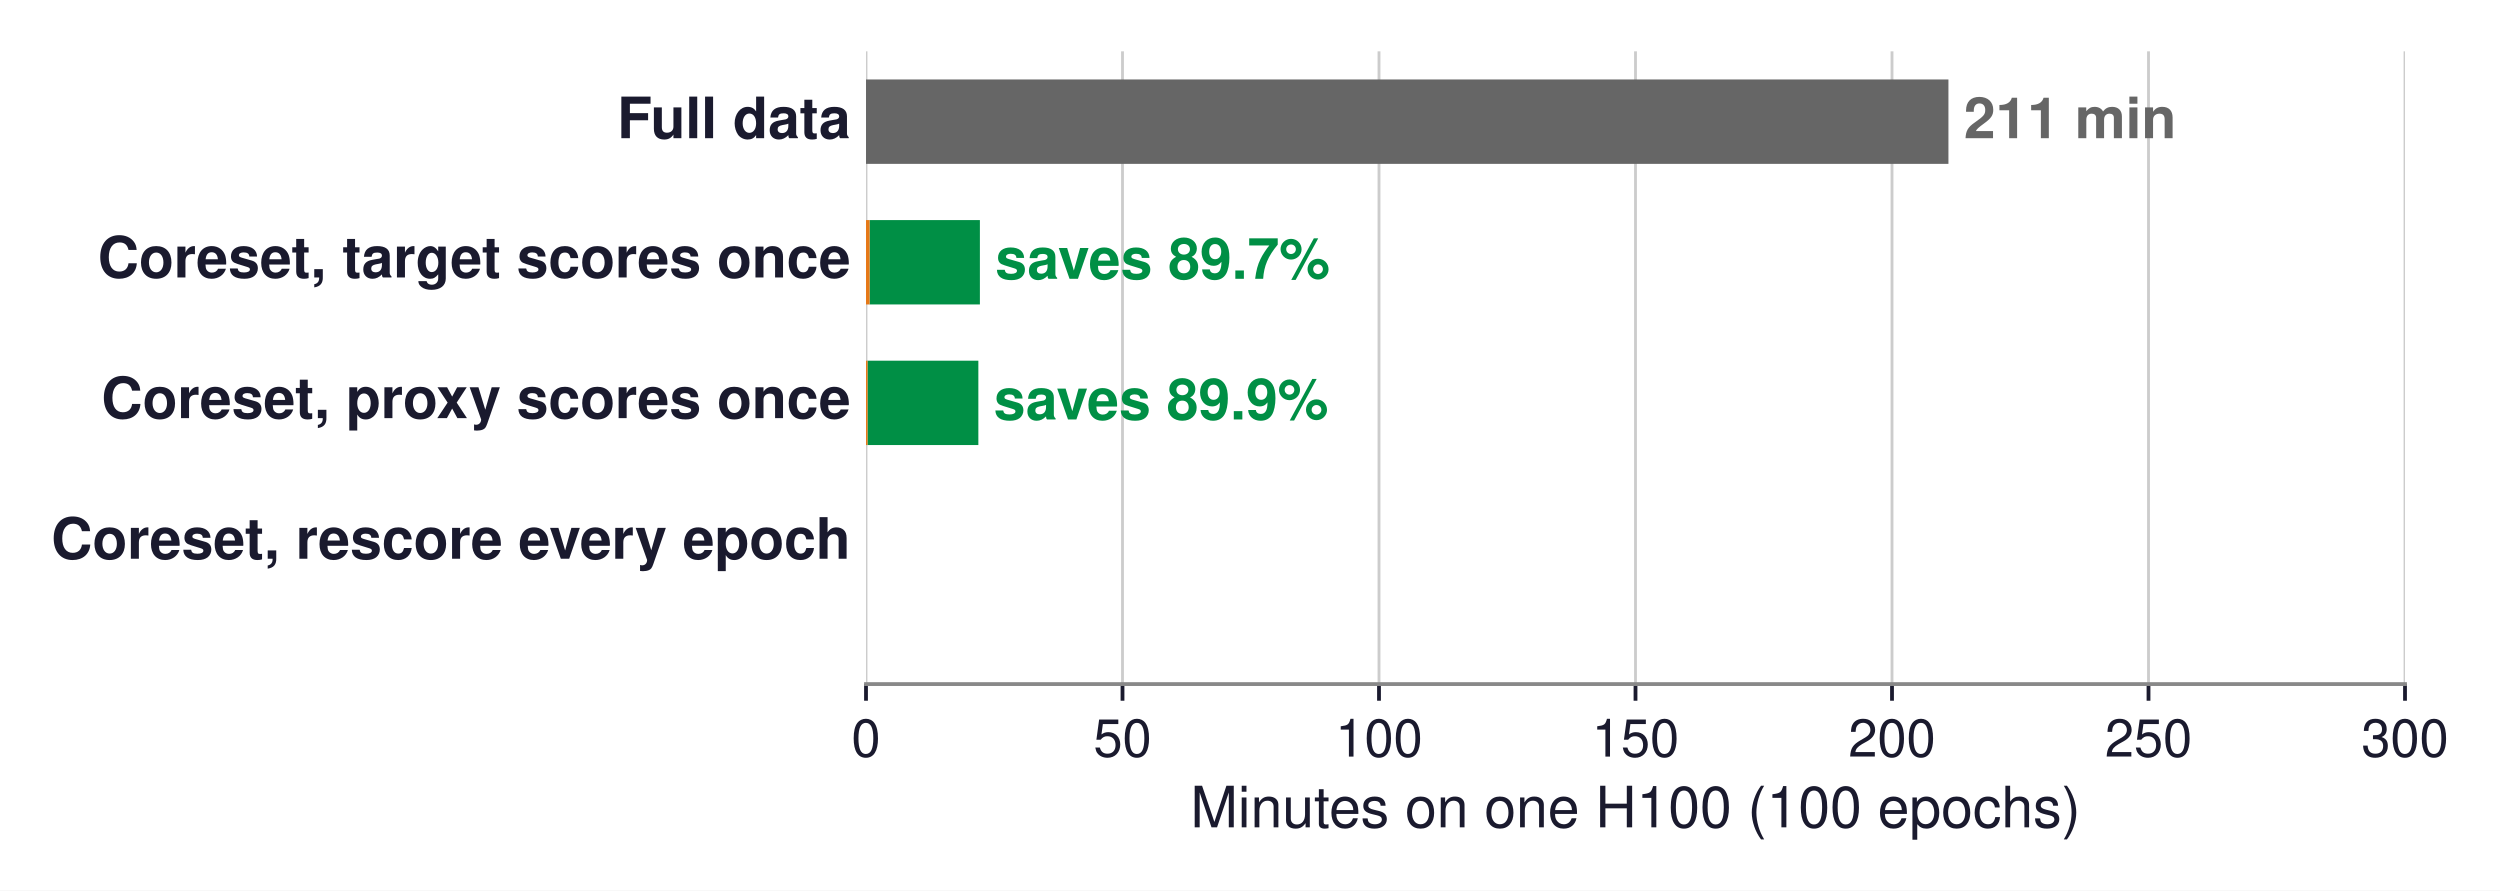
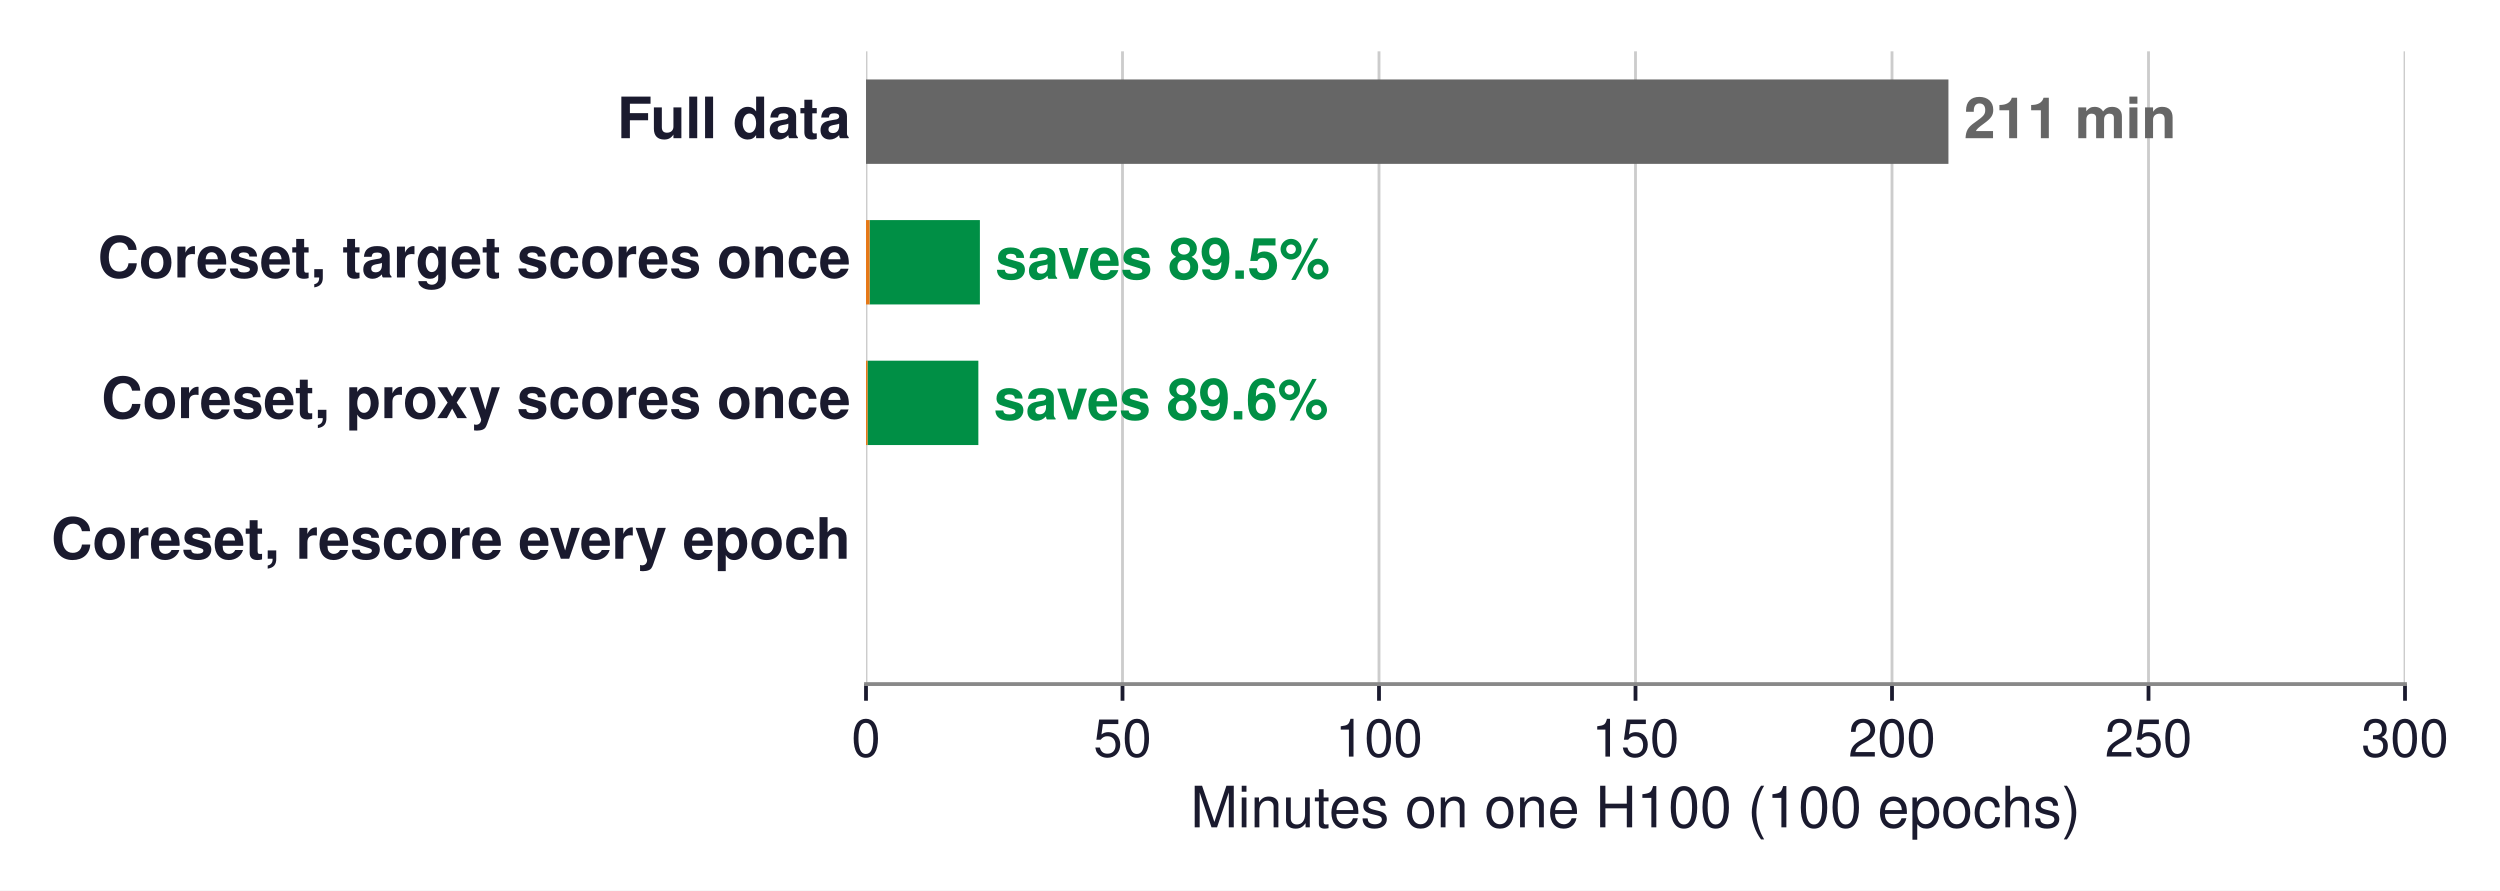
<svg xmlns="http://www.w3.org/2000/svg" xmlns:xlink="http://www.w3.org/1999/xlink" width="525.729pt" height="187.276pt" viewBox="0 0 525.729 187.276" version="1.1">
  <defs>
    <style type="text/css">*{stroke-linejoin: round; stroke-linecap: butt}</style>
  </defs>
  <g id="figure_1">
    <g id="patch_1">
      <path d="M -0 187.276  L 525.729 187.276  L 525.729 0  L -0 0  z " style="fill: #ffffff" />
    </g>
    <g id="axes_1">
      <g id="patch_2">
        <path d="M 182.113 143.856  L 505.753 143.856  L 505.753 10.8  L 182.113 10.8  z " style="fill: #ffffff" />
      </g>
      <g id="matplotlib.axis_1">
        <g id="xtick_1">
          <g id="line2d_1">
-             <path d="M 182.113 143.856  L 182.113 10.8  " clip-path="url(#p1387b3bdb5)" style="fill: none; stroke: #cccccc; stroke-width: 0.6; stroke-linecap: square" />
+             <path d="M 182.113 143.856  L 182.113 10.8  " clip-path="url(#p9c3a85fdb1)" style="fill: none; stroke: #cccccc; stroke-width: 0.6; stroke-linecap: square" />
          </g>
          <g id="line2d_2">
            <defs>
-               <path id="m83e3d1288a" d="M 0 0  L 0 3.5  " style="stroke: #1a1a2e; stroke-width: 0.8" />
+               <path id="m2fd8711873" d="M 0 0  L 0 3.5  " style="stroke: #1a1a2e; stroke-width: 0.8" />
            </defs>
            <g>
-               <use xlink:href="#m83e3d1288a" x="182.113" y="143.856" style="fill: #1a1a2e; stroke: #1a1a2e; stroke-width: 0.8" />
+               <use xlink:href="#m2fd8711873" x="182.113" y="143.856" style="fill: #1a1a2e; stroke: #1a1a2e; stroke-width: 0.8" />
            </g>
          </g>
          <g id="text_1">
            <text style="font-size: 11px; font-family: 'Helvetica', 'Arial', 'DejaVu Sans', sans-serif; text-anchor: middle; fill: #1a1a2e" x="182.113" y="159.106" transform="rotate(-0 182.1133 159.106)">0</text>
          </g>
        </g>
        <g id="xtick_2">
          <g id="line2d_3">
-             <path d="M 236.053 143.856  L 236.053 10.8  " clip-path="url(#p1387b3bdb5)" style="fill: none; stroke: #cccccc; stroke-width: 0.6; stroke-linecap: square" />
+             <path d="M 236.053 143.856  L 236.053 10.8  " clip-path="url(#p9c3a85fdb1)" style="fill: none; stroke: #cccccc; stroke-width: 0.6; stroke-linecap: square" />
          </g>
          <g id="line2d_4">
            <g>
-               <use xlink:href="#m83e3d1288a" x="236.053" y="143.856" style="fill: #1a1a2e; stroke: #1a1a2e; stroke-width: 0.8" />
+               <use xlink:href="#m2fd8711873" x="236.053" y="143.856" style="fill: #1a1a2e; stroke: #1a1a2e; stroke-width: 0.8" />
            </g>
          </g>
          <g id="text_2">
            <text style="font-size: 11px; font-family: 'Helvetica', 'Arial', 'DejaVu Sans', sans-serif; text-anchor: middle; fill: #1a1a2e" x="236.053" y="159.106" transform="rotate(-0 236.0533 159.106)">50</text>
          </g>
        </g>
        <g id="xtick_3">
          <g id="line2d_5">
-             <path d="M 289.993 143.856  L 289.993 10.8  " clip-path="url(#p1387b3bdb5)" style="fill: none; stroke: #cccccc; stroke-width: 0.6; stroke-linecap: square" />
+             <path d="M 289.993 143.856  L 289.993 10.8  " clip-path="url(#p9c3a85fdb1)" style="fill: none; stroke: #cccccc; stroke-width: 0.6; stroke-linecap: square" />
          </g>
          <g id="line2d_6">
            <g>
-               <use xlink:href="#m83e3d1288a" x="289.993" y="143.856" style="fill: #1a1a2e; stroke: #1a1a2e; stroke-width: 0.8" />
+               <use xlink:href="#m2fd8711873" x="289.993" y="143.856" style="fill: #1a1a2e; stroke: #1a1a2e; stroke-width: 0.8" />
            </g>
          </g>
          <g id="text_3">
            <text style="font-size: 11px; font-family: 'Helvetica', 'Arial', 'DejaVu Sans', sans-serif; text-anchor: middle; fill: #1a1a2e" x="289.993" y="159.106" transform="rotate(-0 289.9933 159.106)">100</text>
          </g>
        </g>
        <g id="xtick_4">
          <g id="line2d_7">
-             <path d="M 343.933 143.856  L 343.933 10.8  " clip-path="url(#p1387b3bdb5)" style="fill: none; stroke: #cccccc; stroke-width: 0.6; stroke-linecap: square" />
+             <path d="M 343.933 143.856  L 343.933 10.8  " clip-path="url(#p9c3a85fdb1)" style="fill: none; stroke: #cccccc; stroke-width: 0.6; stroke-linecap: square" />
          </g>
          <g id="line2d_8">
            <g>
-               <use xlink:href="#m83e3d1288a" x="343.933" y="143.856" style="fill: #1a1a2e; stroke: #1a1a2e; stroke-width: 0.8" />
+               <use xlink:href="#m2fd8711873" x="343.933" y="143.856" style="fill: #1a1a2e; stroke: #1a1a2e; stroke-width: 0.8" />
            </g>
          </g>
          <g id="text_4">
            <text style="font-size: 11px; font-family: 'Helvetica', 'Arial', 'DejaVu Sans', sans-serif; text-anchor: middle; fill: #1a1a2e" x="343.933" y="159.106" transform="rotate(-0 343.9333 159.106)">150</text>
          </g>
        </g>
        <g id="xtick_5">
          <g id="line2d_9">
-             <path d="M 397.873 143.856  L 397.873 10.8  " clip-path="url(#p1387b3bdb5)" style="fill: none; stroke: #cccccc; stroke-width: 0.6; stroke-linecap: square" />
+             <path d="M 397.873 143.856  L 397.873 10.8  " clip-path="url(#p9c3a85fdb1)" style="fill: none; stroke: #cccccc; stroke-width: 0.6; stroke-linecap: square" />
          </g>
          <g id="line2d_10">
            <g>
-               <use xlink:href="#m83e3d1288a" x="397.873" y="143.856" style="fill: #1a1a2e; stroke: #1a1a2e; stroke-width: 0.8" />
+               <use xlink:href="#m2fd8711873" x="397.873" y="143.856" style="fill: #1a1a2e; stroke: #1a1a2e; stroke-width: 0.8" />
            </g>
          </g>
          <g id="text_5">
            <text style="font-size: 11px; font-family: 'Helvetica', 'Arial', 'DejaVu Sans', sans-serif; text-anchor: middle; fill: #1a1a2e" x="397.873" y="159.106" transform="rotate(-0 397.8733 159.106)">200</text>
          </g>
        </g>
        <g id="xtick_6">
          <g id="line2d_11">
-             <path d="M 451.813 143.856  L 451.813 10.8  " clip-path="url(#p1387b3bdb5)" style="fill: none; stroke: #cccccc; stroke-width: 0.6; stroke-linecap: square" />
+             <path d="M 451.813 143.856  L 451.813 10.8  " clip-path="url(#p9c3a85fdb1)" style="fill: none; stroke: #cccccc; stroke-width: 0.6; stroke-linecap: square" />
          </g>
          <g id="line2d_12">
            <g>
-               <use xlink:href="#m83e3d1288a" x="451.813" y="143.856" style="fill: #1a1a2e; stroke: #1a1a2e; stroke-width: 0.8" />
+               <use xlink:href="#m2fd8711873" x="451.813" y="143.856" style="fill: #1a1a2e; stroke: #1a1a2e; stroke-width: 0.8" />
            </g>
          </g>
          <g id="text_6">
            <text style="font-size: 11px; font-family: 'Helvetica', 'Arial', 'DejaVu Sans', sans-serif; text-anchor: middle; fill: #1a1a2e" x="451.813" y="159.106" transform="rotate(-0 451.8133 159.106)">250</text>
          </g>
        </g>
        <g id="xtick_7">
          <g id="line2d_13">
-             <path d="M 505.753 143.856  L 505.753 10.8  " clip-path="url(#p1387b3bdb5)" style="fill: none; stroke: #cccccc; stroke-width: 0.6; stroke-linecap: square" />
+             <path d="M 505.753 143.856  L 505.753 10.8  " clip-path="url(#p9c3a85fdb1)" style="fill: none; stroke: #cccccc; stroke-width: 0.6; stroke-linecap: square" />
          </g>
          <g id="line2d_14">
            <g>
-               <use xlink:href="#m83e3d1288a" x="505.753" y="143.856" style="fill: #1a1a2e; stroke: #1a1a2e; stroke-width: 0.8" />
+               <use xlink:href="#m2fd8711873" x="505.753" y="143.856" style="fill: #1a1a2e; stroke: #1a1a2e; stroke-width: 0.8" />
            </g>
          </g>
          <g id="text_7">
            <text style="font-size: 11px; font-family: 'Helvetica', 'Arial', 'DejaVu Sans', sans-serif; text-anchor: middle; fill: #1a1a2e" x="505.753" y="159.106" transform="rotate(-0 505.7533 159.106)">300</text>
          </g>
        </g>
        <g id="text_8">
          <text style="font-size: 12px; font-family: 'Helvetica', 'Arial', 'DejaVu Sans', sans-serif; text-anchor: middle; fill: #1a1a2e" x="343.933" y="173.975" transform="rotate(-0 343.9333 173.9751)">Minutes on one H100 (100 epochs)</text>
        </g>
      </g>
      <g id="matplotlib.axis_2" />
      <g id="patch_3">
-         <path d="M 182.113 34.454  L 409.74 34.454  L 409.74 16.714  L 182.113 16.714  z " clip-path="url(#p1387b3bdb5)" style="fill: #666666" />
+         <path d="M 182.113 34.454  L 409.74 34.454  L 409.74 16.714  L 182.113 16.714  z " clip-path="url(#p9c3a85fdb1)" style="fill: #666666" />
      </g>
      <g id="patch_4">
-         <path d="M 182.868 64.022  L 206.063 64.022  L 206.063 46.282  L 182.868 46.282  z " clip-path="url(#p1387b3bdb5)" style="fill: #008f45" />
+         <path d="M 182.868 64.022  L 206.063 64.022  L 206.063 46.282  L 182.868 46.282  z " clip-path="url(#p9c3a85fdb1)" style="fill: #008f45" />
      </g>
      <g id="patch_5">
-         <path d="M 182.113 64.022  L 182.868 64.022  L 182.868 46.282  L 182.113 46.282  z " clip-path="url(#p1387b3bdb5)" style="fill: #e67817" />
+         <path d="M 182.113 64.022  L 182.868 64.022  L 182.868 46.282  L 182.113 46.282  z " clip-path="url(#p9c3a85fdb1)" style="fill: #e67817" />
      </g>
      <g id="patch_6">
-         <path d="M 182.437 93.59  L 205.739 93.59  L 205.739 75.85  L 182.437 75.85  z " clip-path="url(#p1387b3bdb5)" style="fill: #008f45" />
+         <path d="M 182.437 93.59  L 205.739 93.59  L 205.739 75.85  L 182.437 75.85  z " clip-path="url(#p9c3a85fdb1)" style="fill: #008f45" />
      </g>
      <g id="patch_7">
-         <path d="M 182.113 93.59  L 182.437 93.59  L 182.437 75.85  L 182.113 75.85  z " clip-path="url(#p1387b3bdb5)" style="fill: #e67817" />
+         <path d="M 182.113 93.59  L 182.437 93.59  L 182.437 75.85  L 182.113 75.85  z " clip-path="url(#p9c3a85fdb1)" style="fill: #e67817" />
      </g>
      <g id="patch_8">
-         <path d="M 257.629 123.158  L 280.284 123.158  L 280.284 105.418  L 257.629 105.418  L 257.629 123.158  z " clip-path="url(#p1387b3bdb5)" style="fill: none; opacity: 0" />
+         <path d="M 257.629 123.158  L 280.392 123.158  L 280.392 105.418  L 257.629 105.418  L 257.629 123.158  z " clip-path="url(#p9c3a85fdb1)" style="fill: none; opacity: 0" />
      </g>
      <g id="patch_9">
-         <path d="M 182.113 123.158  L 257.629 123.158  L 257.629 105.418  L 182.113 105.418  L 182.113 123.158  z " clip-path="url(#p1387b3bdb5)" style="fill: none; opacity: 0" />
+         <path d="M 182.113 123.158  L 257.629 123.158  L 257.629 105.418  L 182.113 105.418  L 182.113 123.158  z " clip-path="url(#p9c3a85fdb1)" style="fill: none; opacity: 0" />
      </g>
      <g id="patch_10">
        <path d="M 182.113 143.856  L 505.753 143.856  " style="fill: none; stroke: #888888; stroke-width: 0.8; stroke-linejoin: miter; stroke-linecap: square" />
      </g>
      <g id="text_9">
        <text style="font-weight: 700; font-size: 12px; font-family: 'Helvetica', 'Arial', 'DejaVu Sans', sans-serif; text-anchor: end; fill: #1a1a2e" x="178.877" y="29.064" transform="rotate(-0 178.8769 29.06447)">Full data</text>
      </g>
      <g id="text_10">
        <text style="font-weight: 700; font-size: 12px; font-family: 'Helvetica', 'Arial', 'DejaVu Sans', sans-serif; text-anchor: start; fill: #666666" x="412.976" y="29.064" transform="rotate(-0 412.9765 29.06447)">211 min</text>
      </g>
      <g id="text_11">
        <text style="font-weight: 700; font-size: 12px; font-family: 'Helvetica', 'Arial', 'DejaVu Sans', sans-serif; text-anchor: end; fill: #1a1a2e" x="178.877" y="58.345" transform="rotate(-0 178.8769 58.34513)">Coreset, target scores once</text>
      </g>
      <g id="text_12">
-         <text style="font-weight: 700; font-size: 12px; font-family: 'Helvetica', 'Arial', 'DejaVu Sans', sans-serif; text-anchor: start; fill: #008f45" x="209.299" y="58.632" transform="rotate(-0 209.299 58.63247)">saves 89.7%</text>
+         <text style="font-weight: 700; font-size: 12px; font-family: 'Helvetica', 'Arial', 'DejaVu Sans', sans-serif; text-anchor: start; fill: #008f45" x="209.299" y="58.632" transform="rotate(-0 209.299 58.63247)">saves 89.5%</text>
      </g>
      <g id="text_13">
        <text style="font-weight: 700; font-size: 12px; font-family: 'Helvetica', 'Arial', 'DejaVu Sans', sans-serif; text-anchor: end; fill: #1a1a2e" x="178.877" y="87.928" transform="rotate(-0 178.8769 87.92812)">Coreset, proxy scores once</text>
      </g>
      <g id="text_14">
-         <text style="font-weight: 700; font-size: 12px; font-family: 'Helvetica', 'Arial', 'DejaVu Sans', sans-serif; text-anchor: start; fill: #008f45" x="208.975" y="88.2" transform="rotate(-0 208.9754 88.20047)">saves 89.9%</text>
+         <text style="font-weight: 700; font-size: 12px; font-family: 'Helvetica', 'Arial', 'DejaVu Sans', sans-serif; text-anchor: start; fill: #008f45" x="208.975" y="88.2" transform="rotate(-0 208.9754 88.20047)">saves 89.6%</text>
      </g>
      <g id="text_15">
        <text style="font-weight: 700; font-size: 12px; font-family: 'Helvetica', 'Arial', 'DejaVu Sans', sans-serif; text-anchor: end; fill: #1a1a2e" x="178.877" y="117.496" transform="rotate(-0 178.8769 117.4961)">Coreset, rescore every epoch</text>
      </g>
      <g id="text_16">
-         <text style="font-weight: 700; font-size: 12px; font-family: 'Helvetica', 'Arial', 'DejaVu Sans', sans-serif; text-anchor: start; fill: #cb202d; opacity: 0" x="283.52" y="117.768" transform="rotate(-0 283.5205 117.7685)">70 + 21 min: saves 57%</text>
+         <text style="font-weight: 700; font-size: 12px; font-family: 'Helvetica', 'Arial', 'DejaVu Sans', sans-serif; text-anchor: start; fill: #cb202d; opacity: 0" x="283.628" y="117.768" transform="rotate(-0 283.6284 117.7685)">70 + 21 min: saves 57%</text>
      </g>
      <g id="text_17">
        <text style="font-weight: 700; font-size: 11px; font-family: 'Helvetica', 'Arial', 'DejaVu Sans', sans-serif; text-anchor: middle; fill: #e67817; opacity: 0" x="219.871" y="140.87" transform="rotate(-0 219.8713 140.8702)">scoring</text>
      </g>
    </g>
  </g>
  <defs>
-     <clipPath id="p1387b3bdb5">
+     <clipPath id="p9c3a85fdb1">
      <rect x="182.113" y="10.8" width="323.64" height="133.056" />
    </clipPath>
  </defs>
</svg>
